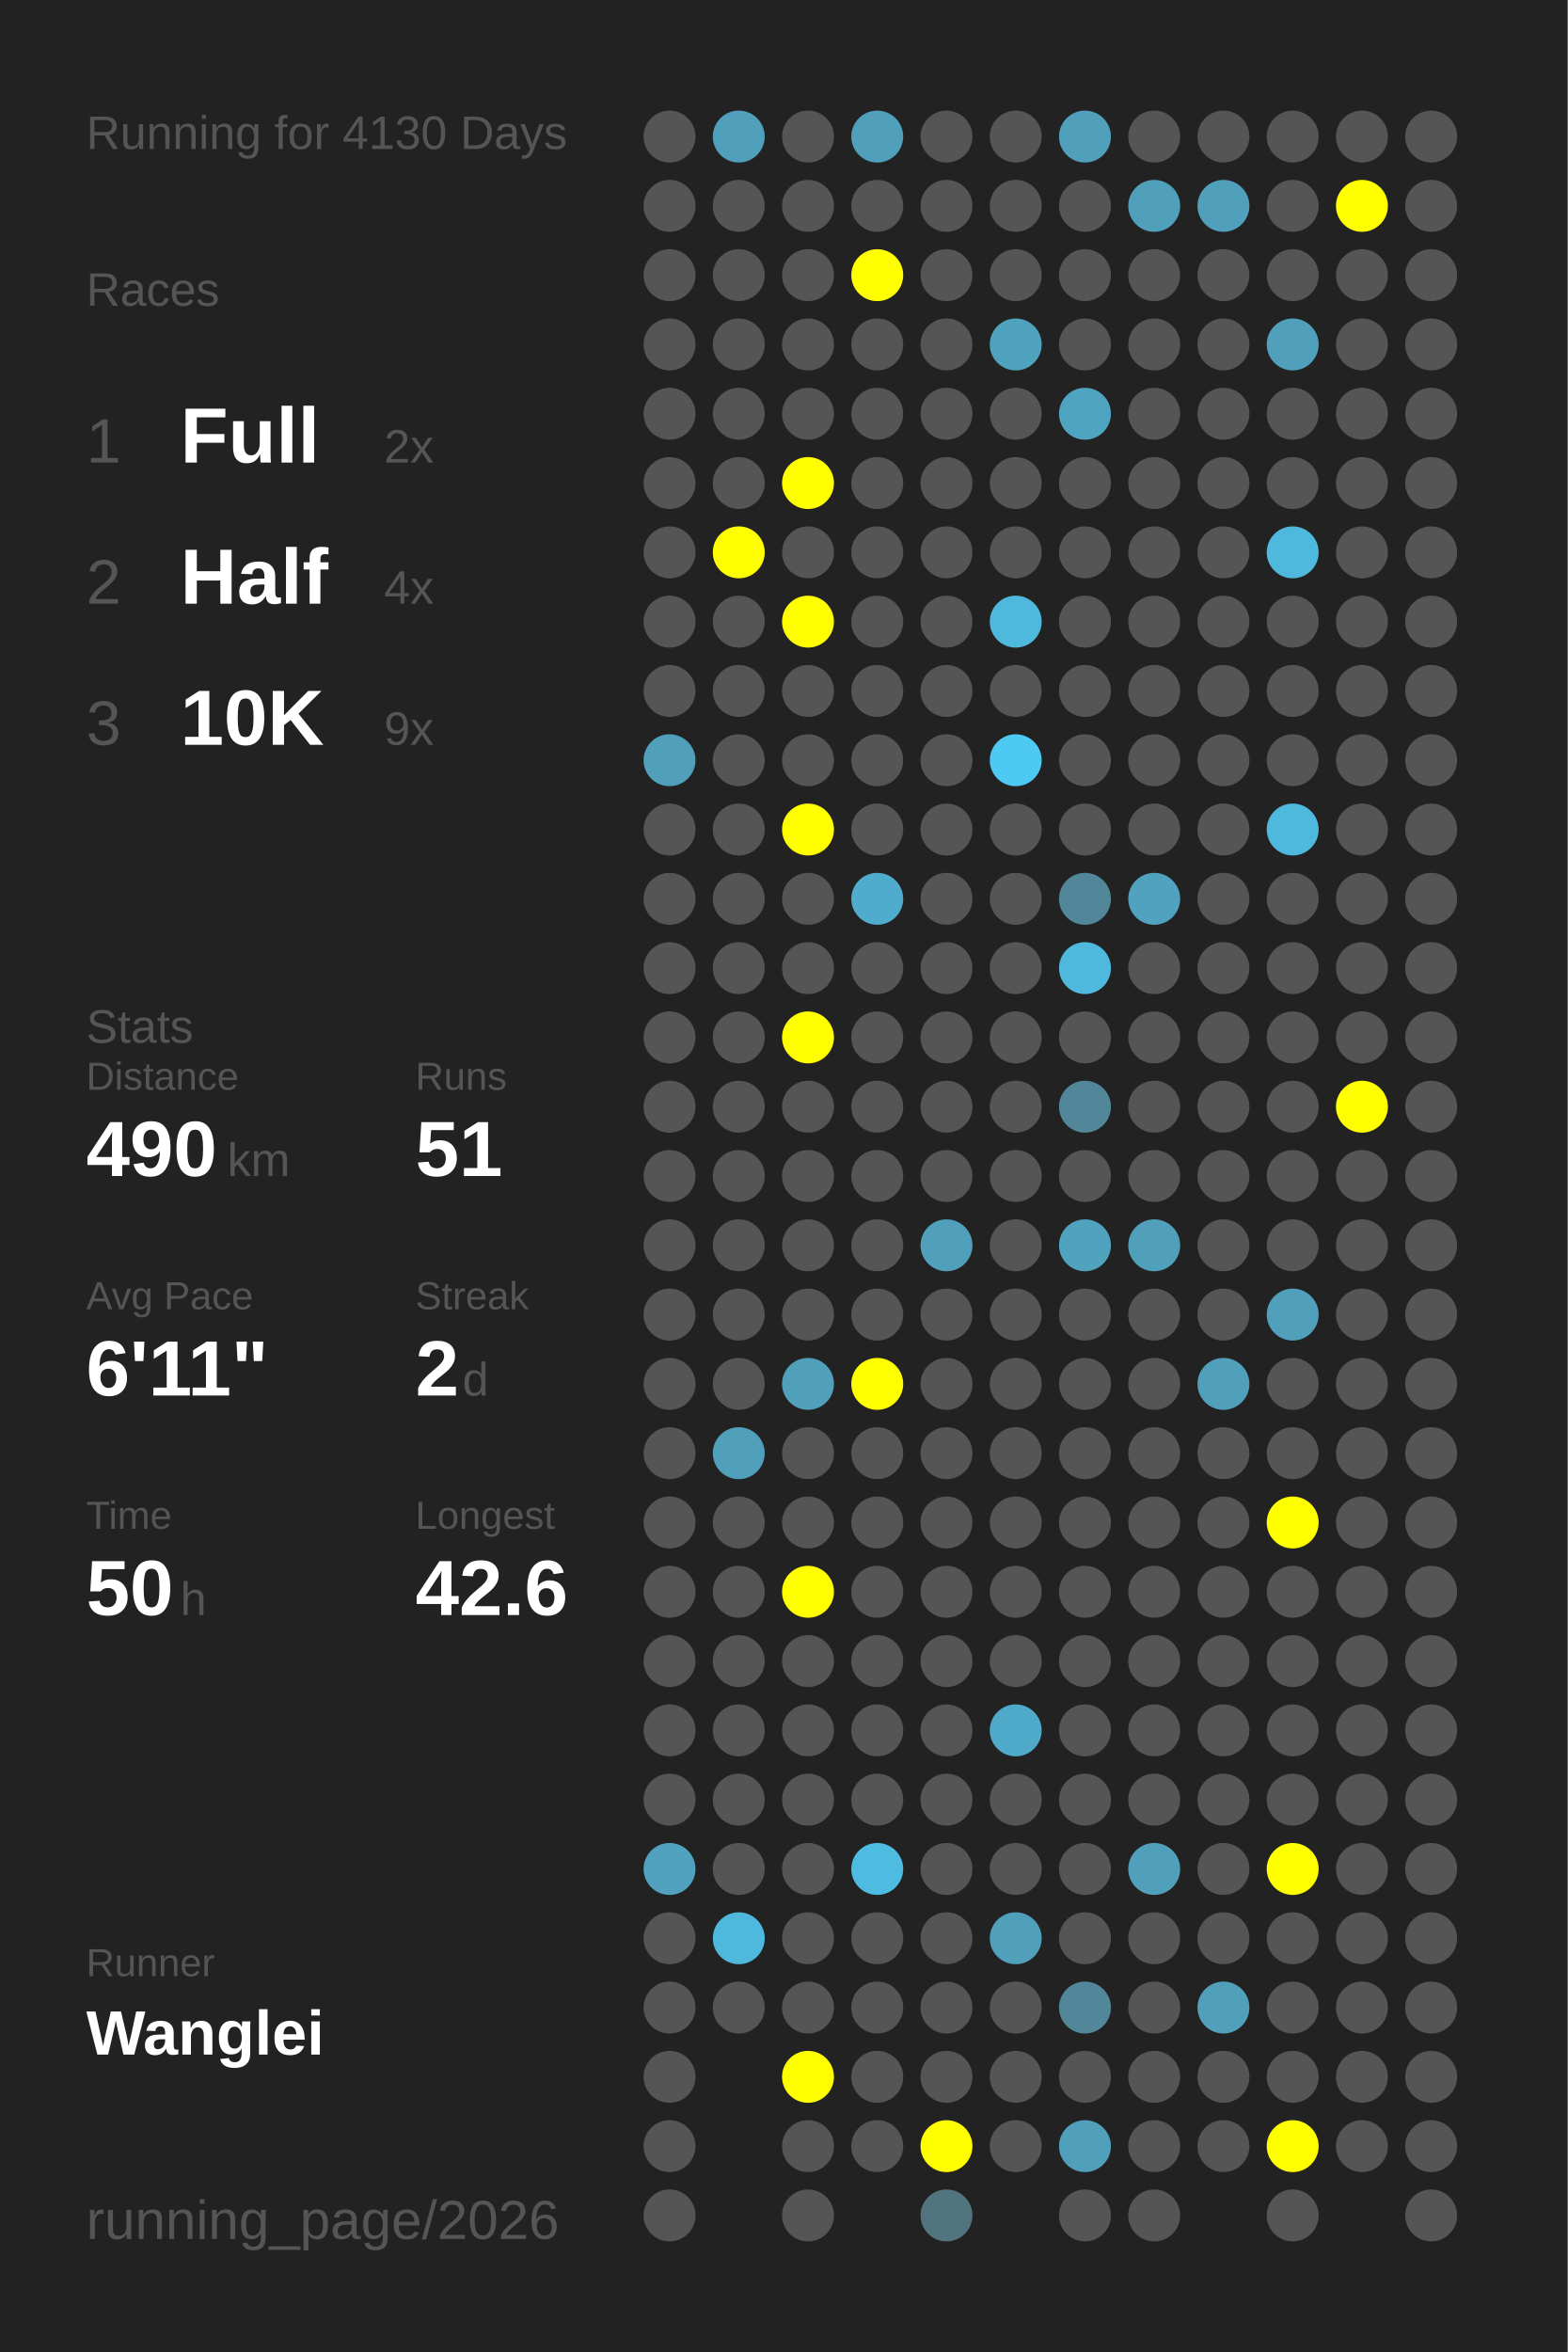
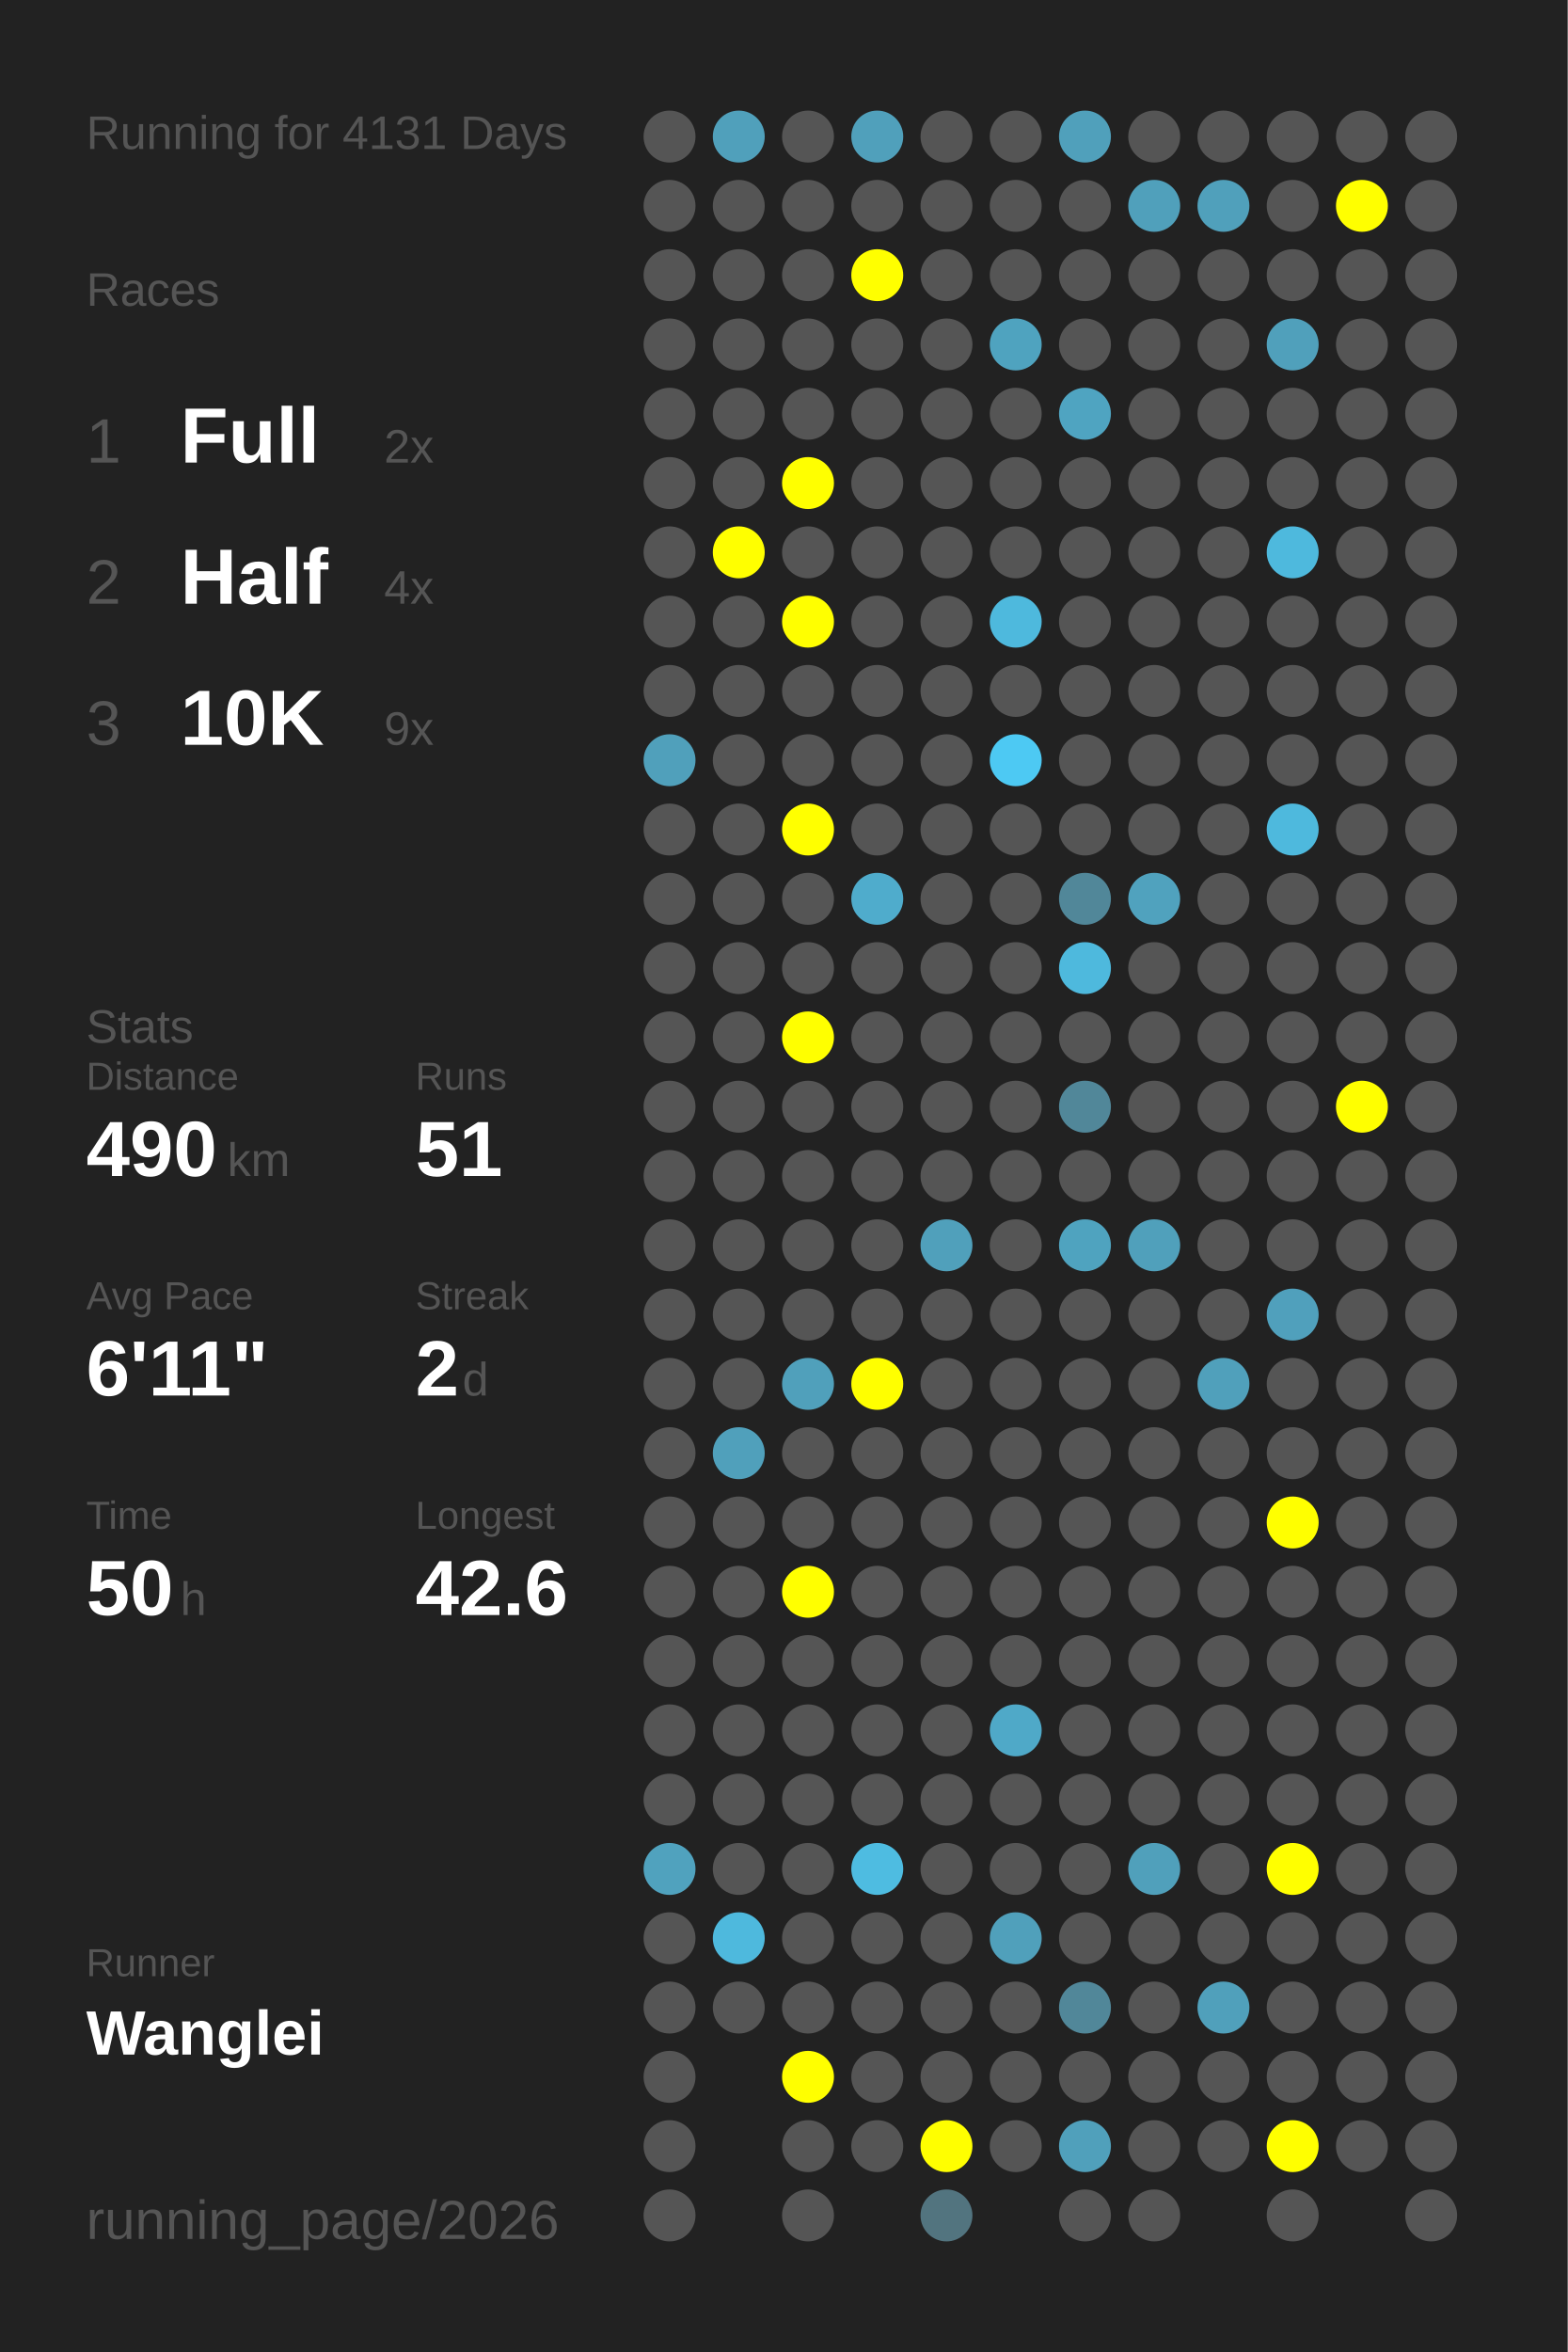
<svg xmlns="http://www.w3.org/2000/svg" baseProfile="full" height="300mm" version="1.1" viewBox="0,0,200,300" width="200mm">
  <defs />
  <rect fill="#222222" height="300" width="200" x="0" y="0" />
-   <text fill="#555555" style="font-size:6px; font-family:Arial;" x="11" y="19">Running for 4130 Days</text>
+   <text fill="#555555" style="font-size:6px; font-family:Arial;" x="11" y="19">Running for 4131 Days</text>
  <text fill="#555555" style="font-size:6px; font-family:Arial;" x="11" y="39">Races</text>
  <text fill="#555555" style="font-size:8px; font-family:Arial;" x="11" y="59">1</text>
  <text fill="#FFFFFF" style="font-size:10px; font-family:Arial; font-weight:bold;" x="23" y="59">Full</text>
  <text fill="#555555" style="font-size:6px; font-family:Arial;" x="49" y="59">2x</text>
  <text fill="#555555" style="font-size:8px; font-family:Arial;" x="11" y="77">2</text>
  <text fill="#FFFFFF" style="font-size:10px; font-family:Arial; font-weight:bold;" x="23" y="77">Half</text>
  <text fill="#555555" style="font-size:6px; font-family:Arial;" x="49" y="77">4x</text>
  <text fill="#555555" style="font-size:8px; font-family:Arial;" x="11" y="95">3</text>
  <text fill="#FFFFFF" style="font-size:10px; font-family:Arial; font-weight:bold;" x="23" y="95">10K</text>
  <text fill="#555555" style="font-size:6px; font-family:Arial;" x="49" y="95">9x</text>
  <text fill="#555555" style="font-size:6px; font-family:Arial;" x="11" y="133">Stats</text>
  <text fill="#555555" style="font-size:5px; font-family:Arial;" x="11" y="139">Distance</text>
  <text fill="#FFFFFF" style="font-size:10px; font-family:Arial; font-weight:bold;" x="11" y="150">490</text>
  <text fill="#555555" style="font-size:6px; font-family:Arial;" x="29" y="150">km</text>
  <text fill="#555555" style="font-size:5px; font-family:Arial;" x="53" y="139">Runs</text>
  <text fill="#FFFFFF" style="font-size:10px; font-family:Arial; font-weight:bold;" x="53" y="150">51</text>
  <text fill="#555555" style="font-size:5px; font-family:Arial;" x="11" y="167">Avg Pace</text>
  <text fill="#FFFFFF" style="font-size:10px; font-family:Arial; font-weight:bold;" x="11" y="178">6'11"</text>
  <text fill="#555555" style="font-size:5px; font-family:Arial;" x="53" y="167">Streak</text>
  <text fill="#FFFFFF" style="font-size:10px; font-family:Arial; font-weight:bold;" x="53" y="178">2</text>
  <text fill="#555555" style="font-size:6px; font-family:Arial;" x="59" y="178">d</text>
  <text fill="#555555" style="font-size:5px; font-family:Arial;" x="11" y="195">Time</text>
  <text fill="#FFFFFF" style="font-size:10px; font-family:Arial; font-weight:bold;" x="11" y="206">50</text>
  <text fill="#555555" style="font-size:6px; font-family:Arial;" x="23" y="206">h</text>
  <text fill="#555555" style="font-size:5px; font-family:Arial;" x="53" y="195">Longest</text>
  <text fill="#FFFFFF" style="font-size:10px; font-family:Arial; font-weight:bold;" x="53" y="206">42.6</text>
  <text fill="#555555" style="font-size:5px; font-family:Arial;" x="11" y="252.065">Runner</text>
  <text fill="#FFFFFF" style="font-size:8px; font-family:Arial; font-weight:bold;" x="11" y="262.065">Wanglei</text>
  <text fill="#555555" style="font-size:7px; font-family:Arial;" x="11" y="285.581">running_page/2026</text>
  <circle cx="85.417" cy="17.419" fill="#555555" r="3.312" />
  <circle cx="85.417" cy="26.258" fill="#555555" r="3.312" />
  <circle cx="85.417" cy="35.097" fill="#555555" r="3.312" />
  <circle cx="85.417" cy="43.935" fill="#555555" r="3.312" />
  <circle cx="85.417" cy="52.774" fill="#555555" r="3.312" />
  <circle cx="85.417" cy="61.613" fill="#555555" r="3.312" />
  <circle cx="85.417" cy="70.452" fill="#555555" r="3.312" />
  <circle cx="85.417" cy="79.29" fill="#555555" r="3.312" />
  <circle cx="85.417" cy="88.129" fill="#555555" r="3.312" />
  <circle cx="85.417" cy="96.968" fill="#50a0bb" r="3.312" />
  <circle cx="85.417" cy="105.806" fill="#555555" r="3.312" />
  <circle cx="85.417" cy="114.645" fill="#555555" r="3.312" />
  <circle cx="85.417" cy="123.484" fill="#555555" r="3.312" />
  <circle cx="85.417" cy="132.323" fill="#555555" r="3.312" />
  <circle cx="85.417" cy="141.161" fill="#555555" r="3.312" />
  <circle cx="85.417" cy="150" fill="#555555" r="3.312" />
  <circle cx="85.417" cy="158.839" fill="#555555" r="3.312" />
  <circle cx="85.417" cy="167.677" fill="#555555" r="3.312" />
  <circle cx="85.417" cy="176.516" fill="#555555" r="3.312" />
  <circle cx="85.417" cy="185.355" fill="#555555" r="3.312" />
  <circle cx="85.417" cy="194.194" fill="#555555" r="3.312" />
  <circle cx="85.417" cy="203.032" fill="#555555" r="3.312" />
  <circle cx="85.417" cy="211.871" fill="#555555" r="3.312" />
  <circle cx="85.417" cy="220.71" fill="#555555" r="3.312" />
  <circle cx="85.417" cy="229.548" fill="#555555" r="3.312" />
  <circle cx="85.417" cy="238.387" fill="#50a2be" r="3.312" />
  <circle cx="85.417" cy="247.226" fill="#555555" r="3.312" />
  <circle cx="85.417" cy="256.065" fill="#555555" r="3.312" />
  <circle cx="85.417" cy="264.903" fill="#555555" r="3.312" />
  <circle cx="85.417" cy="273.742" fill="#555555" r="3.312" />
  <circle cx="85.417" cy="282.581" fill="#555555" r="3.312" />
  <circle cx="94.25" cy="17.419" fill="#50a0bb" r="3.312" />
  <circle cx="94.25" cy="26.258" fill="#555555" r="3.312" />
  <circle cx="94.25" cy="35.097" fill="#555555" r="3.312" />
  <circle cx="94.25" cy="43.935" fill="#555555" r="3.312" />
  <circle cx="94.25" cy="52.774" fill="#555555" r="3.312" />
  <circle cx="94.25" cy="61.613" fill="#555555" r="3.312" />
  <circle cx="94.25" cy="70.452" fill="#FFFF00" r="3.312" />
  <circle cx="94.25" cy="79.29" fill="#555555" r="3.312" />
  <circle cx="94.25" cy="88.129" fill="#555555" r="3.312" />
  <circle cx="94.25" cy="96.968" fill="#555555" r="3.312" />
  <circle cx="94.25" cy="105.806" fill="#555555" r="3.312" />
  <circle cx="94.25" cy="114.645" fill="#555555" r="3.312" />
  <circle cx="94.25" cy="123.484" fill="#555555" r="3.312" />
  <circle cx="94.25" cy="132.323" fill="#555555" r="3.312" />
  <circle cx="94.25" cy="141.161" fill="#555555" r="3.312" />
  <circle cx="94.25" cy="150" fill="#555555" r="3.312" />
  <circle cx="94.25" cy="158.839" fill="#555555" r="3.312" />
  <circle cx="94.25" cy="167.677" fill="#555555" r="3.312" />
  <circle cx="94.25" cy="176.516" fill="#555555" r="3.312" />
  <circle cx="94.25" cy="185.355" fill="#50a0bb" r="3.312" />
  <circle cx="94.25" cy="194.194" fill="#555555" r="3.312" />
  <circle cx="94.25" cy="203.032" fill="#555555" r="3.312" />
  <circle cx="94.25" cy="211.871" fill="#555555" r="3.312" />
  <circle cx="94.25" cy="220.71" fill="#555555" r="3.312" />
  <circle cx="94.25" cy="229.548" fill="#555555" r="3.312" />
  <circle cx="94.25" cy="238.387" fill="#555555" r="3.312" />
  <circle cx="94.25" cy="247.226" fill="#4eb9dd" r="3.312" />
  <circle cx="94.25" cy="256.065" fill="#555555" r="3.312" />
  <circle cx="103.083" cy="17.419" fill="#555555" r="3.312" />
  <circle cx="103.083" cy="26.258" fill="#555555" r="3.312" />
  <circle cx="103.083" cy="35.097" fill="#555555" r="3.312" />
  <circle cx="103.083" cy="43.935" fill="#555555" r="3.312" />
  <circle cx="103.083" cy="52.774" fill="#555555" r="3.312" />
  <circle cx="103.083" cy="61.613" fill="#FFFF00" r="3.312" />
  <circle cx="103.083" cy="70.452" fill="#555555" r="3.312" />
  <circle cx="103.083" cy="79.29" fill="#FFFF00" r="3.312" />
  <circle cx="103.083" cy="88.129" fill="#555555" r="3.312" />
  <circle cx="103.083" cy="96.968" fill="#555555" r="3.312" />
  <circle cx="103.083" cy="105.806" fill="#FFFF00" r="3.312" />
  <circle cx="103.083" cy="114.645" fill="#555555" r="3.312" />
  <circle cx="103.083" cy="123.484" fill="#555555" r="3.312" />
  <circle cx="103.083" cy="132.323" fill="#FFFF00" r="3.312" />
  <circle cx="103.083" cy="141.161" fill="#555555" r="3.312" />
  <circle cx="103.083" cy="150" fill="#555555" r="3.312" />
  <circle cx="103.083" cy="158.839" fill="#555555" r="3.312" />
  <circle cx="103.083" cy="167.677" fill="#555555" r="3.312" />
  <circle cx="103.083" cy="176.516" fill="#50a0bb" r="3.312" />
  <circle cx="103.083" cy="185.355" fill="#555555" r="3.312" />
  <circle cx="103.083" cy="194.194" fill="#555555" r="3.312" />
  <circle cx="103.083" cy="203.032" fill="#FFFF00" r="3.312" />
  <circle cx="103.083" cy="211.871" fill="#555555" r="3.312" />
  <circle cx="103.083" cy="220.71" fill="#555555" r="3.312" />
  <circle cx="103.083" cy="229.548" fill="#555555" r="3.312" />
  <circle cx="103.083" cy="238.387" fill="#555555" r="3.312" />
  <circle cx="103.083" cy="247.226" fill="#555555" r="3.312" />
  <circle cx="103.083" cy="256.065" fill="#555555" r="3.312" />
  <circle cx="103.083" cy="264.903" fill="#FFFF00" r="3.312" />
  <circle cx="103.083" cy="273.742" fill="#555555" r="3.312" />
  <circle cx="103.083" cy="282.581" fill="#555555" r="3.312" />
  <circle cx="111.917" cy="17.419" fill="#50a0bb" r="3.312" />
  <circle cx="111.917" cy="26.258" fill="#555555" r="3.312" />
  <circle cx="111.917" cy="35.097" fill="#FFFF00" r="3.312" />
  <circle cx="111.917" cy="43.935" fill="#555555" r="3.312" />
  <circle cx="111.917" cy="52.774" fill="#555555" r="3.312" />
  <circle cx="111.917" cy="61.613" fill="#555555" r="3.312" />
  <circle cx="111.917" cy="70.452" fill="#555555" r="3.312" />
  <circle cx="111.917" cy="79.29" fill="#555555" r="3.312" />
  <circle cx="111.917" cy="88.129" fill="#555555" r="3.312" />
  <circle cx="111.917" cy="96.968" fill="#555555" r="3.312" />
  <circle cx="111.917" cy="105.806" fill="#555555" r="3.312" />
  <circle cx="111.917" cy="114.645" fill="#4faccc" r="3.312" />
  <circle cx="111.917" cy="123.484" fill="#555555" r="3.312" />
  <circle cx="111.917" cy="132.323" fill="#555555" r="3.312" />
  <circle cx="111.917" cy="141.161" fill="#555555" r="3.312" />
  <circle cx="111.917" cy="150" fill="#555555" r="3.312" />
  <circle cx="111.917" cy="158.839" fill="#555555" r="3.312" />
  <circle cx="111.917" cy="167.677" fill="#555555" r="3.312" />
  <circle cx="111.917" cy="176.516" fill="#FFFF00" r="3.312" />
  <circle cx="111.917" cy="185.355" fill="#555555" r="3.312" />
  <circle cx="111.917" cy="194.194" fill="#555555" r="3.312" />
  <circle cx="111.917" cy="203.032" fill="#555555" r="3.312" />
  <circle cx="111.917" cy="211.871" fill="#555555" r="3.312" />
  <circle cx="111.917" cy="220.71" fill="#555555" r="3.312" />
  <circle cx="111.917" cy="229.548" fill="#555555" r="3.312" />
  <circle cx="111.917" cy="238.387" fill="#4ebce1" r="3.312" />
  <circle cx="111.917" cy="247.226" fill="#555555" r="3.312" />
  <circle cx="111.917" cy="256.065" fill="#555555" r="3.312" />
  <circle cx="111.917" cy="264.903" fill="#555555" r="3.312" />
  <circle cx="111.917" cy="273.742" fill="#555555" r="3.312" />
  <circle cx="120.75" cy="17.419" fill="#555555" r="3.312" />
  <circle cx="120.75" cy="26.258" fill="#555555" r="3.312" />
  <circle cx="120.75" cy="35.097" fill="#555555" r="3.312" />
  <circle cx="120.75" cy="43.935" fill="#555555" r="3.312" />
  <circle cx="120.75" cy="52.774" fill="#555555" r="3.312" />
  <circle cx="120.75" cy="61.613" fill="#555555" r="3.312" />
  <circle cx="120.75" cy="70.452" fill="#555555" r="3.312" />
  <circle cx="120.75" cy="79.29" fill="#555555" r="3.312" />
  <circle cx="120.75" cy="88.129" fill="#555555" r="3.312" />
  <circle cx="120.75" cy="96.968" fill="#555555" r="3.312" />
  <circle cx="120.75" cy="105.806" fill="#555555" r="3.312" />
  <circle cx="120.75" cy="114.645" fill="#555555" r="3.312" />
  <circle cx="120.75" cy="123.484" fill="#555555" r="3.312" />
  <circle cx="120.75" cy="132.323" fill="#555555" r="3.312" />
  <circle cx="120.75" cy="141.161" fill="#555555" r="3.312" />
  <circle cx="120.75" cy="150" fill="#555555" r="3.312" />
  <circle cx="120.75" cy="158.839" fill="#50a0bb" r="3.312" />
  <circle cx="120.75" cy="167.677" fill="#555555" r="3.312" />
  <circle cx="120.75" cy="176.516" fill="#555555" r="3.312" />
  <circle cx="120.75" cy="185.355" fill="#555555" r="3.312" />
  <circle cx="120.75" cy="194.194" fill="#555555" r="3.312" />
  <circle cx="120.75" cy="203.032" fill="#555555" r="3.312" />
  <circle cx="120.75" cy="211.871" fill="#555555" r="3.312" />
  <circle cx="120.75" cy="220.71" fill="#555555" r="3.312" />
  <circle cx="120.75" cy="229.548" fill="#555555" r="3.312" />
  <circle cx="120.75" cy="238.387" fill="#555555" r="3.312" />
  <circle cx="120.75" cy="247.226" fill="#555555" r="3.312" />
  <circle cx="120.75" cy="256.065" fill="#555555" r="3.312" />
  <circle cx="120.75" cy="264.903" fill="#555555" r="3.312" />
  <circle cx="120.75" cy="273.742" fill="#FFFF00" r="3.312" />
  <circle cx="120.75" cy="282.581" fill="#52747f" r="3.312" />
  <circle cx="129.583" cy="17.419" fill="#555555" r="3.312" />
  <circle cx="129.583" cy="26.258" fill="#555555" r="3.312" />
  <circle cx="129.583" cy="35.097" fill="#555555" r="3.312" />
  <circle cx="129.583" cy="43.935" fill="#4fa3bf" r="3.312" />
  <circle cx="129.583" cy="52.774" fill="#555555" r="3.312" />
  <circle cx="129.583" cy="61.613" fill="#555555" r="3.312" />
  <circle cx="129.583" cy="70.452" fill="#555555" r="3.312" />
  <circle cx="129.583" cy="79.29" fill="#4eb9dd" r="3.312" />
  <circle cx="129.583" cy="88.129" fill="#555555" r="3.312" />
  <circle cx="129.583" cy="96.968" fill="#4dc9f3" r="3.312" />
  <circle cx="129.583" cy="105.806" fill="#555555" r="3.312" />
  <circle cx="129.583" cy="114.645" fill="#555555" r="3.312" />
  <circle cx="129.583" cy="123.484" fill="#555555" r="3.312" />
  <circle cx="129.583" cy="132.323" fill="#555555" r="3.312" />
  <circle cx="129.583" cy="141.161" fill="#555555" r="3.312" />
  <circle cx="129.583" cy="150" fill="#555555" r="3.312" />
  <circle cx="129.583" cy="158.839" fill="#555555" r="3.312" />
  <circle cx="129.583" cy="167.677" fill="#555555" r="3.312" />
  <circle cx="129.583" cy="176.516" fill="#555555" r="3.312" />
  <circle cx="129.583" cy="185.355" fill="#555555" r="3.312" />
  <circle cx="129.583" cy="194.194" fill="#555555" r="3.312" />
  <circle cx="129.583" cy="203.032" fill="#555555" r="3.312" />
  <circle cx="129.583" cy="211.871" fill="#555555" r="3.312" />
  <circle cx="129.583" cy="220.71" fill="#4fa9c8" r="3.312" />
  <circle cx="129.583" cy="229.548" fill="#555555" r="3.312" />
  <circle cx="129.583" cy="238.387" fill="#555555" r="3.312" />
  <circle cx="129.583" cy="247.226" fill="#50a0bb" r="3.312" />
  <circle cx="129.583" cy="256.065" fill="#555555" r="3.312" />
  <circle cx="129.583" cy="264.903" fill="#555555" r="3.312" />
  <circle cx="129.583" cy="273.742" fill="#555555" r="3.312" />
  <circle cx="138.417" cy="17.419" fill="#50a0bb" r="3.312" />
  <circle cx="138.417" cy="26.258" fill="#555555" r="3.312" />
  <circle cx="138.417" cy="35.097" fill="#555555" r="3.312" />
  <circle cx="138.417" cy="43.935" fill="#555555" r="3.312" />
  <circle cx="138.417" cy="52.774" fill="#4fa4c1" r="3.312" />
  <circle cx="138.417" cy="61.613" fill="#555555" r="3.312" />
  <circle cx="138.417" cy="70.452" fill="#555555" r="3.312" />
  <circle cx="138.417" cy="79.29" fill="#555555" r="3.312" />
  <circle cx="138.417" cy="88.129" fill="#555555" r="3.312" />
  <circle cx="138.417" cy="96.968" fill="#555555" r="3.312" />
  <circle cx="138.417" cy="105.806" fill="#555555" r="3.312" />
  <circle cx="138.417" cy="114.645" fill="#518799" r="3.312" />
  <circle cx="138.417" cy="123.484" fill="#4eb9dd" r="3.312" />
  <circle cx="138.417" cy="132.323" fill="#555555" r="3.312" />
  <circle cx="138.417" cy="141.161" fill="#518799" r="3.312" />
  <circle cx="138.417" cy="150" fill="#555555" r="3.312" />
  <circle cx="138.417" cy="158.839" fill="#4fa3bf" r="3.312" />
  <circle cx="138.417" cy="167.677" fill="#555555" r="3.312" />
  <circle cx="138.417" cy="176.516" fill="#555555" r="3.312" />
  <circle cx="138.417" cy="185.355" fill="#555555" r="3.312" />
  <circle cx="138.417" cy="194.194" fill="#555555" r="3.312" />
  <circle cx="138.417" cy="203.032" fill="#555555" r="3.312" />
  <circle cx="138.417" cy="211.871" fill="#555555" r="3.312" />
  <circle cx="138.417" cy="220.71" fill="#555555" r="3.312" />
  <circle cx="138.417" cy="229.548" fill="#555555" r="3.312" />
  <circle cx="138.417" cy="238.387" fill="#555555" r="3.312" />
  <circle cx="138.417" cy="247.226" fill="#555555" r="3.312" />
  <circle cx="138.417" cy="256.065" fill="#518799" r="3.312" />
  <circle cx="138.417" cy="264.903" fill="#555555" r="3.312" />
  <circle cx="138.417" cy="273.742" fill="#50a0bb" r="3.312" />
  <circle cx="138.417" cy="282.581" fill="#555555" r="3.312" />
  <circle cx="147.25" cy="17.419" fill="#555555" r="3.312" />
  <circle cx="147.25" cy="26.258" fill="#50a0bb" r="3.312" />
  <circle cx="147.25" cy="35.097" fill="#555555" r="3.312" />
  <circle cx="147.25" cy="43.935" fill="#555555" r="3.312" />
  <circle cx="147.25" cy="52.774" fill="#555555" r="3.312" />
  <circle cx="147.25" cy="61.613" fill="#555555" r="3.312" />
  <circle cx="147.25" cy="70.452" fill="#555555" r="3.312" />
  <circle cx="147.25" cy="79.29" fill="#555555" r="3.312" />
  <circle cx="147.25" cy="88.129" fill="#555555" r="3.312" />
  <circle cx="147.25" cy="96.968" fill="#555555" r="3.312" />
  <circle cx="147.25" cy="105.806" fill="#555555" r="3.312" />
  <circle cx="147.25" cy="114.645" fill="#50a2be" r="3.312" />
  <circle cx="147.25" cy="123.484" fill="#555555" r="3.312" />
  <circle cx="147.25" cy="132.323" fill="#555555" r="3.312" />
  <circle cx="147.25" cy="141.161" fill="#555555" r="3.312" />
  <circle cx="147.25" cy="150" fill="#555555" r="3.312" />
  <circle cx="147.25" cy="158.839" fill="#50a0bb" r="3.312" />
  <circle cx="147.25" cy="167.677" fill="#555555" r="3.312" />
  <circle cx="147.25" cy="176.516" fill="#555555" r="3.312" />
  <circle cx="147.25" cy="185.355" fill="#555555" r="3.312" />
  <circle cx="147.25" cy="194.194" fill="#555555" r="3.312" />
  <circle cx="147.25" cy="203.032" fill="#555555" r="3.312" />
  <circle cx="147.25" cy="211.871" fill="#555555" r="3.312" />
  <circle cx="147.25" cy="220.71" fill="#555555" r="3.312" />
  <circle cx="147.25" cy="229.548" fill="#555555" r="3.312" />
  <circle cx="147.25" cy="238.387" fill="#50a0bb" r="3.312" />
  <circle cx="147.25" cy="247.226" fill="#555555" r="3.312" />
  <circle cx="147.25" cy="256.065" fill="#555555" r="3.312" />
  <circle cx="147.25" cy="264.903" fill="#555555" r="3.312" />
  <circle cx="147.25" cy="273.742" fill="#555555" r="3.312" />
  <circle cx="147.25" cy="282.581" fill="#555555" r="3.312" />
  <circle cx="156.083" cy="17.419" fill="#555555" r="3.312" />
  <circle cx="156.083" cy="26.258" fill="#50a0bb" r="3.312" />
  <circle cx="156.083" cy="35.097" fill="#555555" r="3.312" />
  <circle cx="156.083" cy="43.935" fill="#555555" r="3.312" />
  <circle cx="156.083" cy="52.774" fill="#555555" r="3.312" />
  <circle cx="156.083" cy="61.613" fill="#555555" r="3.312" />
  <circle cx="156.083" cy="70.452" fill="#555555" r="3.312" />
  <circle cx="156.083" cy="79.29" fill="#555555" r="3.312" />
  <circle cx="156.083" cy="88.129" fill="#555555" r="3.312" />
  <circle cx="156.083" cy="96.968" fill="#555555" r="3.312" />
  <circle cx="156.083" cy="105.806" fill="#555555" r="3.312" />
  <circle cx="156.083" cy="114.645" fill="#555555" r="3.312" />
  <circle cx="156.083" cy="123.484" fill="#555555" r="3.312" />
  <circle cx="156.083" cy="132.323" fill="#555555" r="3.312" />
  <circle cx="156.083" cy="141.161" fill="#555555" r="3.312" />
  <circle cx="156.083" cy="150" fill="#555555" r="3.312" />
  <circle cx="156.083" cy="158.839" fill="#555555" r="3.312" />
  <circle cx="156.083" cy="167.677" fill="#555555" r="3.312" />
  <circle cx="156.083" cy="176.516" fill="#50a0bb" r="3.312" />
  <circle cx="156.083" cy="185.355" fill="#555555" r="3.312" />
  <circle cx="156.083" cy="194.194" fill="#555555" r="3.312" />
  <circle cx="156.083" cy="203.032" fill="#555555" r="3.312" />
  <circle cx="156.083" cy="211.871" fill="#555555" r="3.312" />
  <circle cx="156.083" cy="220.71" fill="#555555" r="3.312" />
  <circle cx="156.083" cy="229.548" fill="#555555" r="3.312" />
  <circle cx="156.083" cy="238.387" fill="#555555" r="3.312" />
  <circle cx="156.083" cy="247.226" fill="#555555" r="3.312" />
  <circle cx="156.083" cy="256.065" fill="#50a0bb" r="3.312" />
  <circle cx="156.083" cy="264.903" fill="#555555" r="3.312" />
  <circle cx="156.083" cy="273.742" fill="#555555" r="3.312" />
  <circle cx="164.917" cy="17.419" fill="#555555" r="3.312" />
  <circle cx="164.917" cy="26.258" fill="#555555" r="3.312" />
  <circle cx="164.917" cy="35.097" fill="#555555" r="3.312" />
  <circle cx="164.917" cy="43.935" fill="#50a0bb" r="3.312" />
  <circle cx="164.917" cy="52.774" fill="#555555" r="3.312" />
  <circle cx="164.917" cy="61.613" fill="#555555" r="3.312" />
  <circle cx="164.917" cy="70.452" fill="#4eb9dd" r="3.312" />
  <circle cx="164.917" cy="79.29" fill="#555555" r="3.312" />
  <circle cx="164.917" cy="88.129" fill="#555555" r="3.312" />
  <circle cx="164.917" cy="96.968" fill="#555555" r="3.312" />
  <circle cx="164.917" cy="105.806" fill="#4eb9dd" r="3.312" />
  <circle cx="164.917" cy="114.645" fill="#555555" r="3.312" />
  <circle cx="164.917" cy="123.484" fill="#555555" r="3.312" />
  <circle cx="164.917" cy="132.323" fill="#555555" r="3.312" />
  <circle cx="164.917" cy="141.161" fill="#555555" r="3.312" />
  <circle cx="164.917" cy="150" fill="#555555" r="3.312" />
  <circle cx="164.917" cy="158.839" fill="#555555" r="3.312" />
  <circle cx="164.917" cy="167.677" fill="#50a0bc" r="3.312" />
  <circle cx="164.917" cy="176.516" fill="#555555" r="3.312" />
  <circle cx="164.917" cy="185.355" fill="#555555" r="3.312" />
  <circle cx="164.917" cy="194.194" fill="#FFFF00" r="3.312" />
  <circle cx="164.917" cy="203.032" fill="#555555" r="3.312" />
  <circle cx="164.917" cy="211.871" fill="#555555" r="3.312" />
  <circle cx="164.917" cy="220.71" fill="#555555" r="3.312" />
  <circle cx="164.917" cy="229.548" fill="#555555" r="3.312" />
  <circle cx="164.917" cy="238.387" fill="#FFFF00" r="3.312" />
  <circle cx="164.917" cy="247.226" fill="#555555" r="3.312" />
  <circle cx="164.917" cy="256.065" fill="#555555" r="3.312" />
  <circle cx="164.917" cy="264.903" fill="#555555" r="3.312" />
  <circle cx="164.917" cy="273.742" fill="#FFFF00" r="3.312" />
  <circle cx="164.917" cy="282.581" fill="#555555" r="3.312" />
  <circle cx="173.75" cy="17.419" fill="#555555" r="3.312" />
  <circle cx="173.75" cy="26.258" fill="#FFFF00" r="3.312" />
  <circle cx="173.75" cy="35.097" fill="#555555" r="3.312" />
  <circle cx="173.75" cy="43.935" fill="#555555" r="3.312" />
  <circle cx="173.75" cy="52.774" fill="#555555" r="3.312" />
  <circle cx="173.75" cy="61.613" fill="#555555" r="3.312" />
  <circle cx="173.75" cy="70.452" fill="#555555" r="3.312" />
  <circle cx="173.75" cy="79.29" fill="#555555" r="3.312" />
  <circle cx="173.75" cy="88.129" fill="#555555" r="3.312" />
  <circle cx="173.75" cy="96.968" fill="#555555" r="3.312" />
  <circle cx="173.75" cy="105.806" fill="#555555" r="3.312" />
  <circle cx="173.75" cy="114.645" fill="#555555" r="3.312" />
  <circle cx="173.75" cy="123.484" fill="#555555" r="3.312" />
  <circle cx="173.75" cy="132.323" fill="#555555" r="3.312" />
  <circle cx="173.75" cy="141.161" fill="#FFFF00" r="3.312" />
  <circle cx="173.75" cy="150" fill="#555555" r="3.312" />
  <circle cx="173.75" cy="158.839" fill="#555555" r="3.312" />
  <circle cx="173.75" cy="167.677" fill="#555555" r="3.312" />
  <circle cx="173.75" cy="176.516" fill="#555555" r="3.312" />
  <circle cx="173.75" cy="185.355" fill="#555555" r="3.312" />
  <circle cx="173.75" cy="194.194" fill="#555555" r="3.312" />
  <circle cx="173.75" cy="203.032" fill="#555555" r="3.312" />
  <circle cx="173.75" cy="211.871" fill="#555555" r="3.312" />
  <circle cx="173.75" cy="220.71" fill="#555555" r="3.312" />
  <circle cx="173.75" cy="229.548" fill="#555555" r="3.312" />
  <circle cx="173.75" cy="238.387" fill="#555555" r="3.312" />
  <circle cx="173.75" cy="247.226" fill="#555555" r="3.312" />
  <circle cx="173.75" cy="256.065" fill="#555555" r="3.312" />
  <circle cx="173.75" cy="264.903" fill="#555555" r="3.312" />
  <circle cx="173.75" cy="273.742" fill="#555555" r="3.312" />
  <circle cx="182.583" cy="17.419" fill="#555555" r="3.312" />
  <circle cx="182.583" cy="26.258" fill="#555555" r="3.312" />
  <circle cx="182.583" cy="35.097" fill="#555555" r="3.312" />
  <circle cx="182.583" cy="43.935" fill="#555555" r="3.312" />
  <circle cx="182.583" cy="52.774" fill="#555555" r="3.312" />
  <circle cx="182.583" cy="61.613" fill="#555555" r="3.312" />
  <circle cx="182.583" cy="70.452" fill="#555555" r="3.312" />
  <circle cx="182.583" cy="79.29" fill="#555555" r="3.312" />
  <circle cx="182.583" cy="88.129" fill="#555555" r="3.312" />
  <circle cx="182.583" cy="96.968" fill="#555555" r="3.312" />
  <circle cx="182.583" cy="105.806" fill="#555555" r="3.312" />
  <circle cx="182.583" cy="114.645" fill="#555555" r="3.312" />
  <circle cx="182.583" cy="123.484" fill="#555555" r="3.312" />
  <circle cx="182.583" cy="132.323" fill="#555555" r="3.312" />
  <circle cx="182.583" cy="141.161" fill="#555555" r="3.312" />
  <circle cx="182.583" cy="150" fill="#555555" r="3.312" />
  <circle cx="182.583" cy="158.839" fill="#555555" r="3.312" />
  <circle cx="182.583" cy="167.677" fill="#555555" r="3.312" />
  <circle cx="182.583" cy="176.516" fill="#555555" r="3.312" />
  <circle cx="182.583" cy="185.355" fill="#555555" r="3.312" />
  <circle cx="182.583" cy="194.194" fill="#555555" r="3.312" />
  <circle cx="182.583" cy="203.032" fill="#555555" r="3.312" />
  <circle cx="182.583" cy="211.871" fill="#555555" r="3.312" />
  <circle cx="182.583" cy="220.71" fill="#555555" r="3.312" />
  <circle cx="182.583" cy="229.548" fill="#555555" r="3.312" />
  <circle cx="182.583" cy="238.387" fill="#555555" r="3.312" />
  <circle cx="182.583" cy="247.226" fill="#555555" r="3.312" />
  <circle cx="182.583" cy="256.065" fill="#555555" r="3.312" />
  <circle cx="182.583" cy="264.903" fill="#555555" r="3.312" />
  <circle cx="182.583" cy="273.742" fill="#555555" r="3.312" />
  <circle cx="182.583" cy="282.581" fill="#555555" r="3.312" />
</svg>
